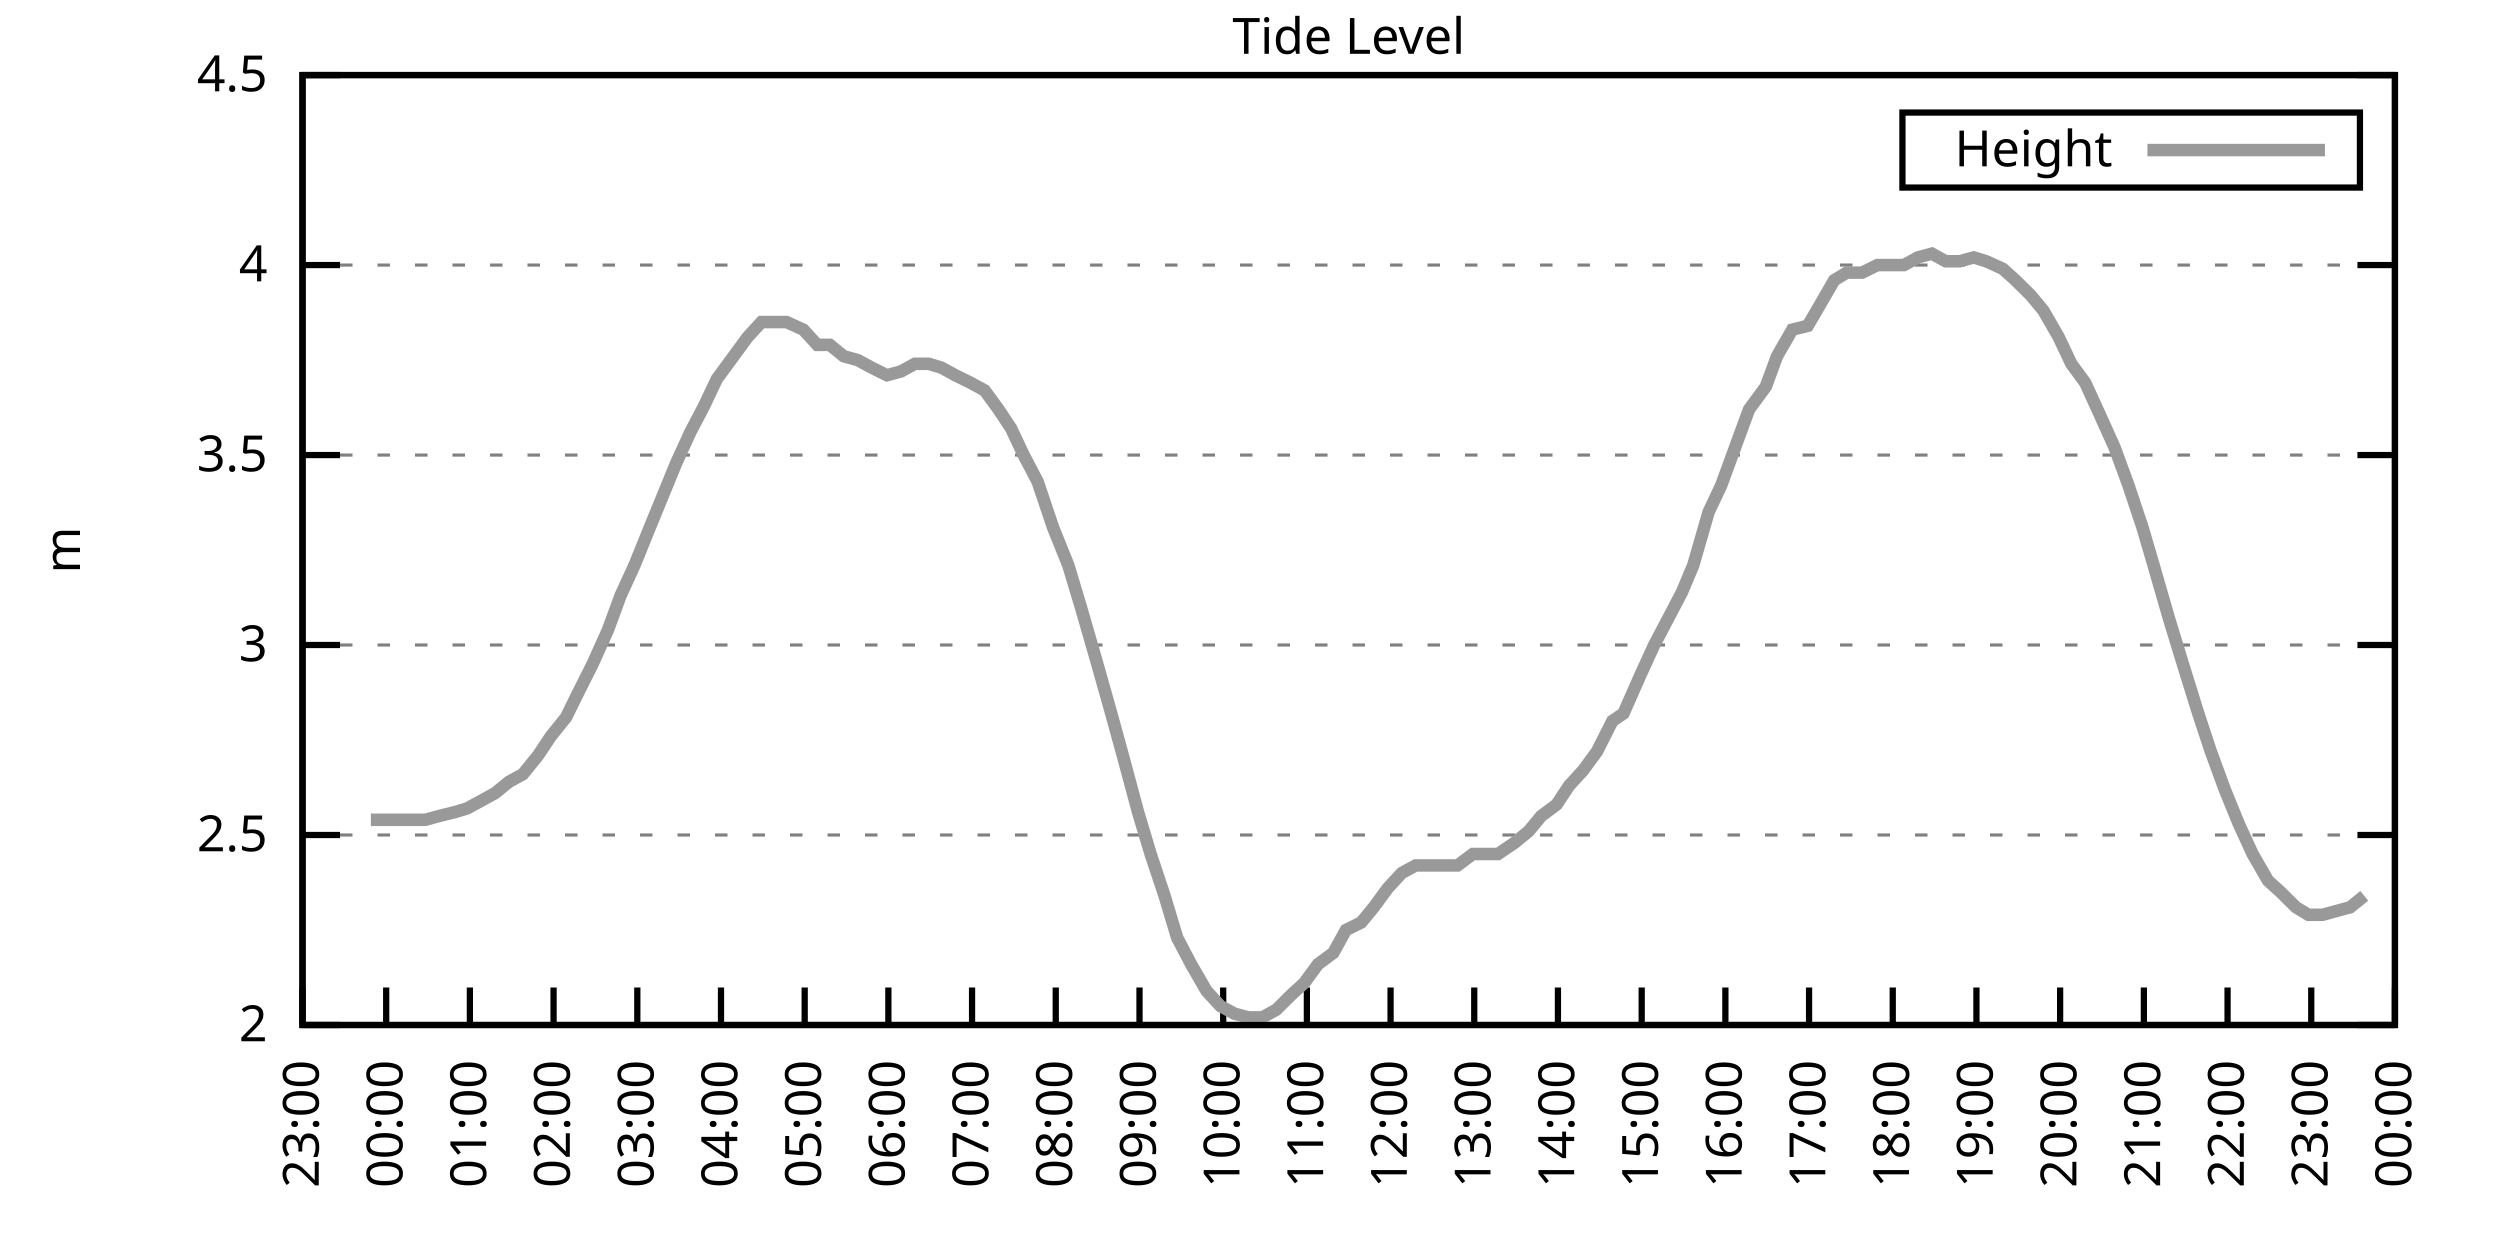
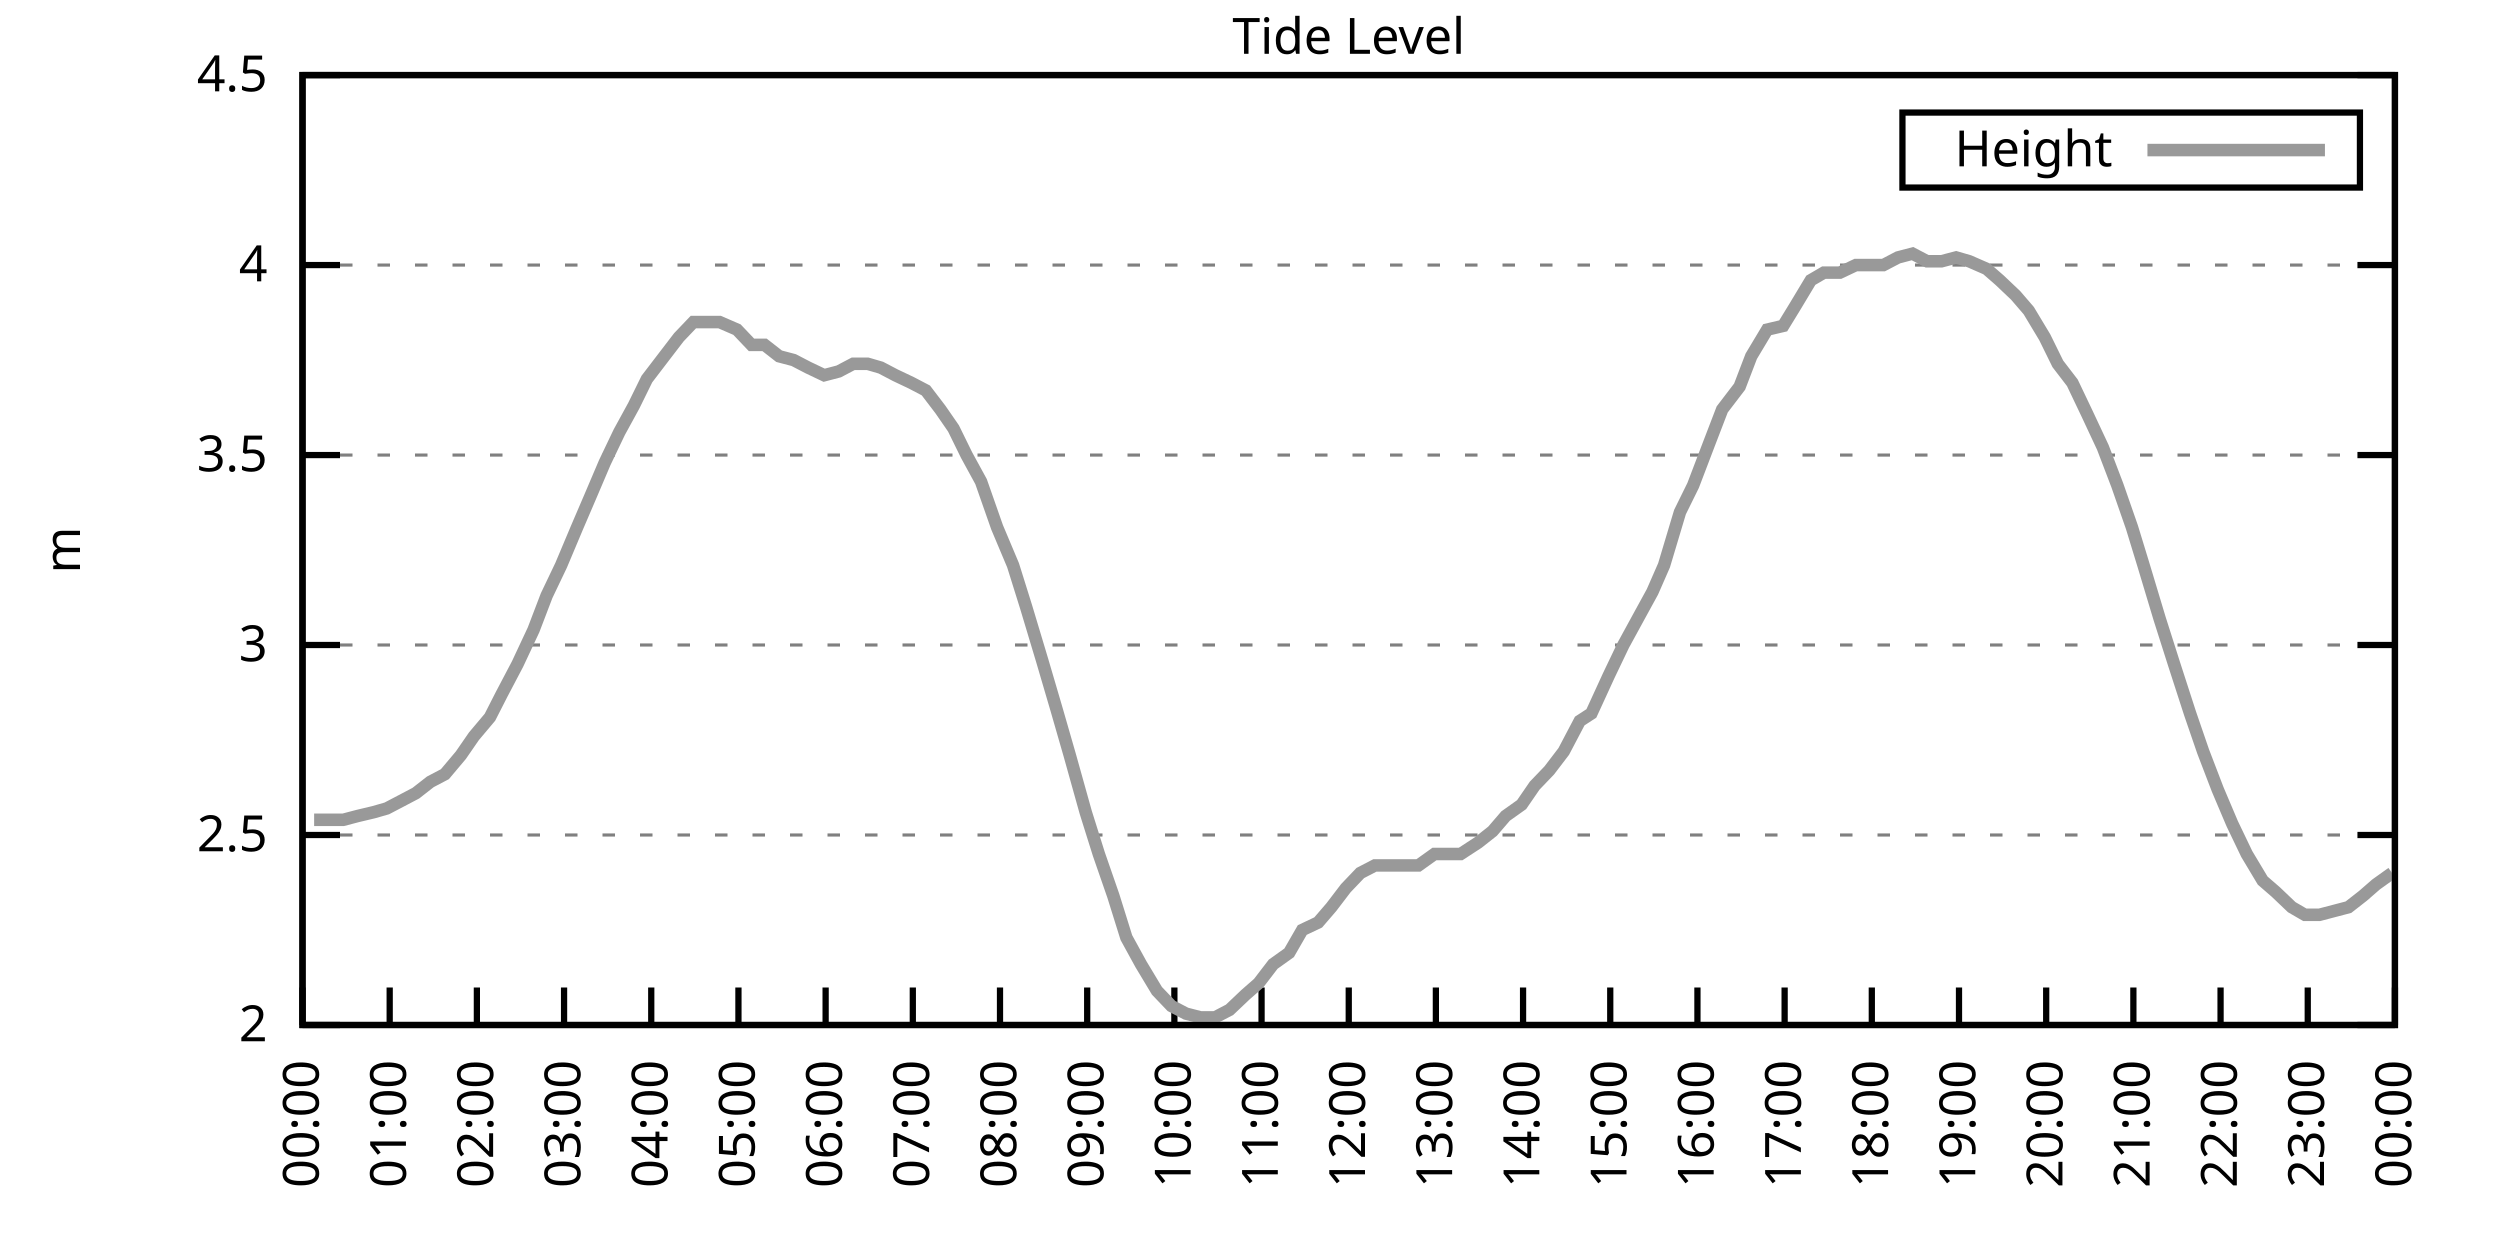
<svg xmlns="http://www.w3.org/2000/svg" xmlns:xlink="http://www.w3.org/1999/xlink" width="400" height="200" viewBox="0 0 400 200">
  <g id="gnuplot_canvas">
    <rect x="0" y="0" width="400" height="200" fill="none" />
    <defs>
      <circle id="gpDot" r="0.5" stroke-width="0.5" stroke="currentColor" />
      <path id="gpPt0" stroke-width="0.333" stroke="currentColor" d="M-1,0 h2 M0,-1 v2" />
      <path id="gpPt1" stroke-width="0.333" stroke="currentColor" d="M-1,-1 L1,1 M1,-1 L-1,1" />
      <path id="gpPt2" stroke-width="0.333" stroke="currentColor" d="M-1,0 L1,0 M0,-1 L0,1 M-1,-1 L1,1 M-1,1 L1,-1" />
      <rect id="gpPt3" stroke-width="0.333" stroke="currentColor" x="-1" y="-1" width="2" height="2" />
      <rect id="gpPt4" stroke-width="0.333" stroke="currentColor" fill="currentColor" x="-1" y="-1" width="2" height="2" />
      <circle id="gpPt5" stroke-width="0.333" stroke="currentColor" cx="0" cy="0" r="1" />
      <use xlink:href="#gpPt5" id="gpPt6" fill="currentColor" stroke="none" />
      <path id="gpPt7" stroke-width="0.333" stroke="currentColor" d="M0,-1.33 L-1.33,0.67 L1.33,0.67 z" />
      <use xlink:href="#gpPt7" id="gpPt8" fill="currentColor" stroke="none" />
      <use xlink:href="#gpPt7" id="gpPt9" stroke="currentColor" transform="rotate(180)" />
      <use xlink:href="#gpPt9" id="gpPt10" fill="currentColor" stroke="none" />
      <use xlink:href="#gpPt3" id="gpPt11" stroke="currentColor" transform="rotate(45)" />
      <use xlink:href="#gpPt11" id="gpPt12" fill="currentColor" stroke="none" />
      <path id="gpPt13" stroke-width="0.333" stroke="currentColor" d="M0,1.330 L1.265,0.411 L0.782,-1.067 L-0.782,-1.076 L-1.265,0.411 z" />
      <use xlink:href="#gpPt13" id="gpPt14" fill="currentColor" stroke="none" />
      <filter id="textbox" filterUnits="objectBoundingBox" x="0" y="0" height="1" width="1">
        <feFlood flood-color="white" flood-opacity="1" result="bgnd" />
        <feComposite in="SourceGraphic" in2="bgnd" operator="atop" />
      </filter>
      <filter id="greybox" filterUnits="objectBoundingBox" x="0" y="0" height="1" width="1">
        <feFlood flood-color="lightgrey" flood-opacity="1" result="grey" />
        <feComposite in="SourceGraphic" in2="grey" operator="atop" />
      </filter>
    </defs>
    <g fill="none" color="white" stroke="currentColor" stroke-width="1.00" stroke-linecap="butt" stroke-linejoin="miter">
</g>
    <g fill="none" color="black" stroke="currentColor" stroke-width="1.00" stroke-linecap="butt" stroke-linejoin="miter">
      <g stroke="none" shape-rendering="crispEdges">
        <polygon fill="rgb(255, 255, 255)" points="48.40,164.00 383.18,164.00 383.18,12.02 48.40,12.02 " />
      </g>
    </g>
    <g fill="none" color="black" stroke="currentColor" stroke-width="1.00" stroke-linecap="butt" stroke-linejoin="miter">
</g>
    <g fill="none" color="black" stroke="black" stroke-width="0.50" stroke-linecap="butt" stroke-linejoin="miter">
</g>
    <g fill="none" color="gray" stroke="currentColor" stroke-width="0.50" stroke-linecap="butt" stroke-linejoin="miter">
      <path stroke="gray" stroke-dasharray="2,4" class="gridline" d="M48.40,164.00 L383.19,164.00  " />
    </g>
    <g fill="none" color="gray" stroke="gray" stroke-width="1.00" stroke-linecap="butt" stroke-linejoin="miter">
</g>
    <g fill="none" color="black" stroke="currentColor" stroke-width="1.00" stroke-linecap="butt" stroke-linejoin="miter">
      <path stroke="black" d="M48.40,164.00 L54.40,164.00 M383.19,164.00 L377.19,164.00  " />
      <g transform="translate(42.80,166.60)" stroke="none" fill="black" font-family="Sans" font-size="8.00" text-anchor="end">
        <text>
          <tspan font-family="Sans"> 2</tspan>
        </text>
      </g>
    </g>
    <g fill="none" color="black" stroke="currentColor" stroke-width="1.00" stroke-linecap="butt" stroke-linejoin="miter">
</g>
    <g fill="none" color="black" stroke="black" stroke-width="0.50" stroke-linecap="butt" stroke-linejoin="miter">
</g>
    <g fill="none" color="gray" stroke="currentColor" stroke-width="0.50" stroke-linecap="butt" stroke-linejoin="miter">
      <path stroke="gray" stroke-dasharray="2,4" class="gridline" d="M48.40,133.60 L383.19,133.60  " />
    </g>
    <g fill="none" color="gray" stroke="gray" stroke-width="1.00" stroke-linecap="butt" stroke-linejoin="miter">
</g>
    <g fill="none" color="black" stroke="currentColor" stroke-width="1.00" stroke-linecap="butt" stroke-linejoin="miter">
      <path stroke="black" d="M48.40,133.60 L54.40,133.60 M383.19,133.60 L377.19,133.60  " />
      <g transform="translate(42.80,136.20)" stroke="none" fill="black" font-family="Sans" font-size="8.00" text-anchor="end">
        <text>
          <tspan font-family="Sans"> 2.5</tspan>
        </text>
      </g>
    </g>
    <g fill="none" color="black" stroke="currentColor" stroke-width="1.00" stroke-linecap="butt" stroke-linejoin="miter">
</g>
    <g fill="none" color="black" stroke="black" stroke-width="0.50" stroke-linecap="butt" stroke-linejoin="miter">
</g>
    <g fill="none" color="gray" stroke="currentColor" stroke-width="0.50" stroke-linecap="butt" stroke-linejoin="miter">
      <path stroke="gray" stroke-dasharray="2,4" class="gridline" d="M48.40,103.20 L383.19,103.20  " />
    </g>
    <g fill="none" color="gray" stroke="gray" stroke-width="1.00" stroke-linecap="butt" stroke-linejoin="miter">
</g>
    <g fill="none" color="black" stroke="currentColor" stroke-width="1.00" stroke-linecap="butt" stroke-linejoin="miter">
      <path stroke="black" d="M48.40,103.20 L54.40,103.20 M383.19,103.20 L377.19,103.20  " />
      <g transform="translate(42.80,105.80)" stroke="none" fill="black" font-family="Sans" font-size="8.00" text-anchor="end">
        <text>
          <tspan font-family="Sans"> 3</tspan>
        </text>
      </g>
    </g>
    <g fill="none" color="black" stroke="currentColor" stroke-width="1.00" stroke-linecap="butt" stroke-linejoin="miter">
</g>
    <g fill="none" color="black" stroke="black" stroke-width="0.50" stroke-linecap="butt" stroke-linejoin="miter">
</g>
    <g fill="none" color="gray" stroke="currentColor" stroke-width="0.50" stroke-linecap="butt" stroke-linejoin="miter">
      <path stroke="gray" stroke-dasharray="2,4" class="gridline" d="M48.40,72.81 L383.19,72.81  " />
    </g>
    <g fill="none" color="gray" stroke="gray" stroke-width="1.00" stroke-linecap="butt" stroke-linejoin="miter">
</g>
    <g fill="none" color="black" stroke="currentColor" stroke-width="1.00" stroke-linecap="butt" stroke-linejoin="miter">
      <path stroke="black" d="M48.40,72.81 L54.40,72.81 M383.19,72.81 L377.19,72.81  " />
      <g transform="translate(42.80,75.41)" stroke="none" fill="black" font-family="Sans" font-size="8.00" text-anchor="end">
        <text>
          <tspan font-family="Sans"> 3.5</tspan>
        </text>
      </g>
    </g>
    <g fill="none" color="black" stroke="currentColor" stroke-width="1.00" stroke-linecap="butt" stroke-linejoin="miter">
</g>
    <g fill="none" color="black" stroke="black" stroke-width="0.50" stroke-linecap="butt" stroke-linejoin="miter">
</g>
    <g fill="none" color="gray" stroke="currentColor" stroke-width="0.50" stroke-linecap="butt" stroke-linejoin="miter">
      <path stroke="gray" stroke-dasharray="2,4" class="gridline" d="M48.40,42.41 L383.19,42.41  " />
    </g>
    <g fill="none" color="gray" stroke="gray" stroke-width="1.00" stroke-linecap="butt" stroke-linejoin="miter">
</g>
    <g fill="none" color="black" stroke="currentColor" stroke-width="1.00" stroke-linecap="butt" stroke-linejoin="miter">
      <path stroke="black" d="M48.40,42.41 L54.40,42.41 M383.19,42.41 L377.19,42.41  " />
      <g transform="translate(42.80,45.01)" stroke="none" fill="black" font-family="Sans" font-size="8.00" text-anchor="end">
        <text>
          <tspan font-family="Sans"> 4</tspan>
        </text>
      </g>
    </g>
    <g fill="none" color="black" stroke="currentColor" stroke-width="1.00" stroke-linecap="butt" stroke-linejoin="miter">
</g>
    <g fill="none" color="black" stroke="black" stroke-width="0.50" stroke-linecap="butt" stroke-linejoin="miter">
</g>
    <g fill="none" color="gray" stroke="currentColor" stroke-width="0.50" stroke-linecap="butt" stroke-linejoin="miter">
      <path stroke="gray" stroke-dasharray="2,4" class="gridline" d="M48.40,12.01 L383.19,12.01  " />
    </g>
    <g fill="none" color="gray" stroke="gray" stroke-width="1.00" stroke-linecap="butt" stroke-linejoin="miter">
</g>
    <g fill="none" color="black" stroke="currentColor" stroke-width="1.00" stroke-linecap="butt" stroke-linejoin="miter">
      <path stroke="black" d="M48.40,12.01 L54.40,12.01 M383.19,12.01 L377.19,12.01  " />
      <g transform="translate(42.80,14.61)" stroke="none" fill="black" font-family="Sans" font-size="8.00" text-anchor="end">
        <text>
          <tspan font-family="Sans"> 4.5</tspan>
        </text>
      </g>
    </g>
    <g fill="none" color="black" stroke="currentColor" stroke-width="1.00" stroke-linecap="butt" stroke-linejoin="miter">
      <path stroke="black" d="M48.40,164.00 L48.40,158.00  " />
      <g transform="translate(51.00,169.60) rotate(270.00)" stroke="none" fill="black" font-family="Sans" font-size="8.00" text-anchor="end">
        <text>
-           <tspan font-family="Sans">23:00</tspan>
-         </text>
-       </g>
-     </g>
-     <g fill="none" color="black" stroke="currentColor" stroke-width="1.00" stroke-linecap="butt" stroke-linejoin="miter">
-       <path stroke="black" d="M61.79,164.00 L61.79,158.00  " />
-       <g transform="translate(64.39,169.60) rotate(270.00)" stroke="none" fill="black" font-family="Sans" font-size="8.00" text-anchor="end">
-         <text>
          <tspan font-family="Sans">00:00</tspan>
        </text>
      </g>
    </g>
    <g fill="none" color="black" stroke="currentColor" stroke-width="1.00" stroke-linecap="butt" stroke-linejoin="miter">
-       <path stroke="black" d="M75.18,164.00 L75.18,158.00  " />
-       <g transform="translate(77.78,169.60) rotate(270.00)" stroke="none" fill="black" font-family="Sans" font-size="8.00" text-anchor="end">
+       <path stroke="black" d="M62.35,164.00 L62.35,158.00  " />
+       <g transform="translate(64.95,169.60) rotate(270.00)" stroke="none" fill="black" font-family="Sans" font-size="8.00" text-anchor="end">
        <text>
          <tspan font-family="Sans">01:00</tspan>
        </text>
      </g>
    </g>
    <g fill="none" color="black" stroke="currentColor" stroke-width="1.00" stroke-linecap="butt" stroke-linejoin="miter">
-       <path stroke="black" d="M88.57,164.00 L88.57,158.00  " />
-       <g transform="translate(91.17,169.60) rotate(270.00)" stroke="none" fill="black" font-family="Sans" font-size="8.00" text-anchor="end">
+       <path stroke="black" d="M76.30,164.00 L76.30,158.00  " />
+       <g transform="translate(78.90,169.60) rotate(270.00)" stroke="none" fill="black" font-family="Sans" font-size="8.00" text-anchor="end">
        <text>
          <tspan font-family="Sans">02:00</tspan>
        </text>
      </g>
    </g>
    <g fill="none" color="black" stroke="currentColor" stroke-width="1.00" stroke-linecap="butt" stroke-linejoin="miter">
-       <path stroke="black" d="M101.97,164.00 L101.97,158.00  " />
-       <g transform="translate(104.57,169.60) rotate(270.00)" stroke="none" fill="black" font-family="Sans" font-size="8.00" text-anchor="end">
+       <path stroke="black" d="M90.25,164.00 L90.25,158.00  " />
+       <g transform="translate(92.85,169.60) rotate(270.00)" stroke="none" fill="black" font-family="Sans" font-size="8.00" text-anchor="end">
        <text>
          <tspan font-family="Sans">03:00</tspan>
        </text>
      </g>
    </g>
    <g fill="none" color="black" stroke="currentColor" stroke-width="1.00" stroke-linecap="butt" stroke-linejoin="miter">
-       <path stroke="black" d="M115.36,164.00 L115.36,158.00  " />
-       <g transform="translate(117.96,169.60) rotate(270.00)" stroke="none" fill="black" font-family="Sans" font-size="8.00" text-anchor="end">
+       <path stroke="black" d="M104.20,164.00 L104.20,158.00  " />
+       <g transform="translate(106.80,169.60) rotate(270.00)" stroke="none" fill="black" font-family="Sans" font-size="8.00" text-anchor="end">
        <text>
          <tspan font-family="Sans">04:00</tspan>
        </text>
      </g>
    </g>
    <g fill="none" color="black" stroke="currentColor" stroke-width="1.00" stroke-linecap="butt" stroke-linejoin="miter">
-       <path stroke="black" d="M128.75,164.00 L128.75,158.00  " />
-       <g transform="translate(131.35,169.60) rotate(270.00)" stroke="none" fill="black" font-family="Sans" font-size="8.00" text-anchor="end">
+       <path stroke="black" d="M118.15,164.00 L118.15,158.00  " />
+       <g transform="translate(120.75,169.60) rotate(270.00)" stroke="none" fill="black" font-family="Sans" font-size="8.00" text-anchor="end">
        <text>
          <tspan font-family="Sans">05:00</tspan>
        </text>
      </g>
    </g>
    <g fill="none" color="black" stroke="currentColor" stroke-width="1.00" stroke-linecap="butt" stroke-linejoin="miter">
-       <path stroke="black" d="M142.14,164.00 L142.14,158.00  " />
-       <g transform="translate(144.74,169.60) rotate(270.00)" stroke="none" fill="black" font-family="Sans" font-size="8.00" text-anchor="end">
+       <path stroke="black" d="M132.10,164.00 L132.10,158.00  " />
+       <g transform="translate(134.70,169.60) rotate(270.00)" stroke="none" fill="black" font-family="Sans" font-size="8.00" text-anchor="end">
        <text>
          <tspan font-family="Sans">06:00</tspan>
        </text>
      </g>
    </g>
    <g fill="none" color="black" stroke="currentColor" stroke-width="1.00" stroke-linecap="butt" stroke-linejoin="miter">
-       <path stroke="black" d="M155.53,164.00 L155.53,158.00  " />
-       <g transform="translate(158.13,169.60) rotate(270.00)" stroke="none" fill="black" font-family="Sans" font-size="8.00" text-anchor="end">
+       <path stroke="black" d="M146.05,164.00 L146.05,158.00  " />
+       <g transform="translate(148.65,169.60) rotate(270.00)" stroke="none" fill="black" font-family="Sans" font-size="8.00" text-anchor="end">
        <text>
          <tspan font-family="Sans">07:00</tspan>
        </text>
      </g>
    </g>
    <g fill="none" color="black" stroke="currentColor" stroke-width="1.00" stroke-linecap="butt" stroke-linejoin="miter">
-       <path stroke="black" d="M168.92,164.00 L168.92,158.00  " />
-       <g transform="translate(171.52,169.60) rotate(270.00)" stroke="none" fill="black" font-family="Sans" font-size="8.00" text-anchor="end">
+       <path stroke="black" d="M160.00,164.00 L160.00,158.00  " />
+       <g transform="translate(162.60,169.60) rotate(270.00)" stroke="none" fill="black" font-family="Sans" font-size="8.00" text-anchor="end">
        <text>
          <tspan font-family="Sans">08:00</tspan>
        </text>
      </g>
    </g>
    <g fill="none" color="black" stroke="currentColor" stroke-width="1.00" stroke-linecap="butt" stroke-linejoin="miter">
-       <path stroke="black" d="M182.32,164.00 L182.32,158.00  " />
-       <g transform="translate(184.92,169.60) rotate(270.00)" stroke="none" fill="black" font-family="Sans" font-size="8.00" text-anchor="end">
+       <path stroke="black" d="M173.95,164.00 L173.95,158.00  " />
+       <g transform="translate(176.55,169.60) rotate(270.00)" stroke="none" fill="black" font-family="Sans" font-size="8.00" text-anchor="end">
        <text>
          <tspan font-family="Sans">09:00</tspan>
        </text>
      </g>
    </g>
    <g fill="none" color="black" stroke="currentColor" stroke-width="1.00" stroke-linecap="butt" stroke-linejoin="miter">
-       <path stroke="black" d="M195.71,164.00 L195.71,158.00  " />
-       <g transform="translate(198.31,169.60) rotate(270.00)" stroke="none" fill="black" font-family="Sans" font-size="8.00" text-anchor="end">
+       <path stroke="black" d="M187.90,164.00 L187.90,158.00  " />
+       <g transform="translate(190.50,169.60) rotate(270.00)" stroke="none" fill="black" font-family="Sans" font-size="8.00" text-anchor="end">
        <text>
          <tspan font-family="Sans">10:00</tspan>
        </text>
      </g>
    </g>
    <g fill="none" color="black" stroke="currentColor" stroke-width="1.00" stroke-linecap="butt" stroke-linejoin="miter">
-       <path stroke="black" d="M209.10,164.00 L209.10,158.00  " />
-       <g transform="translate(211.70,169.60) rotate(270.00)" stroke="none" fill="black" font-family="Sans" font-size="8.00" text-anchor="end">
+       <path stroke="black" d="M201.85,164.00 L201.85,158.00  " />
+       <g transform="translate(204.45,169.60) rotate(270.00)" stroke="none" fill="black" font-family="Sans" font-size="8.00" text-anchor="end">
        <text>
          <tspan font-family="Sans">11:00</tspan>
        </text>
      </g>
    </g>
    <g fill="none" color="black" stroke="currentColor" stroke-width="1.00" stroke-linecap="butt" stroke-linejoin="miter">
-       <path stroke="black" d="M222.49,164.00 L222.49,158.00  " />
-       <g transform="translate(225.09,169.60) rotate(270.00)" stroke="none" fill="black" font-family="Sans" font-size="8.00" text-anchor="end">
+       <path stroke="black" d="M215.80,164.00 L215.80,158.00  " />
+       <g transform="translate(218.40,169.60) rotate(270.00)" stroke="none" fill="black" font-family="Sans" font-size="8.00" text-anchor="end">
        <text>
          <tspan font-family="Sans">12:00</tspan>
        </text>
      </g>
    </g>
    <g fill="none" color="black" stroke="currentColor" stroke-width="1.00" stroke-linecap="butt" stroke-linejoin="miter">
-       <path stroke="black" d="M235.88,164.00 L235.88,158.00  " />
-       <g transform="translate(238.48,169.60) rotate(270.00)" stroke="none" fill="black" font-family="Sans" font-size="8.00" text-anchor="end">
+       <path stroke="black" d="M229.74,164.00 L229.74,158.00  " />
+       <g transform="translate(232.34,169.60) rotate(270.00)" stroke="none" fill="black" font-family="Sans" font-size="8.00" text-anchor="end">
        <text>
          <tspan font-family="Sans">13:00</tspan>
        </text>
      </g>
    </g>
    <g fill="none" color="black" stroke="currentColor" stroke-width="1.00" stroke-linecap="butt" stroke-linejoin="miter">
-       <path stroke="black" d="M249.27,164.00 L249.27,158.00  " />
-       <g transform="translate(251.87,169.60) rotate(270.00)" stroke="none" fill="black" font-family="Sans" font-size="8.00" text-anchor="end">
+       <path stroke="black" d="M243.69,164.00 L243.69,158.00  " />
+       <g transform="translate(246.29,169.60) rotate(270.00)" stroke="none" fill="black" font-family="Sans" font-size="8.00" text-anchor="end">
        <text>
          <tspan font-family="Sans">14:00</tspan>
        </text>
      </g>
    </g>
    <g fill="none" color="black" stroke="currentColor" stroke-width="1.00" stroke-linecap="butt" stroke-linejoin="miter">
-       <path stroke="black" d="M262.67,164.00 L262.67,158.00  " />
-       <g transform="translate(265.27,169.60) rotate(270.00)" stroke="none" fill="black" font-family="Sans" font-size="8.00" text-anchor="end">
+       <path stroke="black" d="M257.64,164.00 L257.64,158.00  " />
+       <g transform="translate(260.24,169.60) rotate(270.00)" stroke="none" fill="black" font-family="Sans" font-size="8.00" text-anchor="end">
        <text>
          <tspan font-family="Sans">15:00</tspan>
        </text>
      </g>
    </g>
    <g fill="none" color="black" stroke="currentColor" stroke-width="1.00" stroke-linecap="butt" stroke-linejoin="miter">
-       <path stroke="black" d="M276.06,164.00 L276.06,158.00  " />
-       <g transform="translate(278.66,169.60) rotate(270.00)" stroke="none" fill="black" font-family="Sans" font-size="8.00" text-anchor="end">
+       <path stroke="black" d="M271.59,164.00 L271.59,158.00  " />
+       <g transform="translate(274.19,169.60) rotate(270.00)" stroke="none" fill="black" font-family="Sans" font-size="8.00" text-anchor="end">
        <text>
          <tspan font-family="Sans">16:00</tspan>
        </text>
      </g>
    </g>
    <g fill="none" color="black" stroke="currentColor" stroke-width="1.00" stroke-linecap="butt" stroke-linejoin="miter">
-       <path stroke="black" d="M289.45,164.00 L289.45,158.00  " />
-       <g transform="translate(292.05,169.60) rotate(270.00)" stroke="none" fill="black" font-family="Sans" font-size="8.00" text-anchor="end">
+       <path stroke="black" d="M285.54,164.00 L285.54,158.00  " />
+       <g transform="translate(288.14,169.60) rotate(270.00)" stroke="none" fill="black" font-family="Sans" font-size="8.00" text-anchor="end">
        <text>
          <tspan font-family="Sans">17:00</tspan>
        </text>
      </g>
    </g>
    <g fill="none" color="black" stroke="currentColor" stroke-width="1.00" stroke-linecap="butt" stroke-linejoin="miter">
-       <path stroke="black" d="M302.84,164.00 L302.84,158.00  " />
-       <g transform="translate(305.44,169.60) rotate(270.00)" stroke="none" fill="black" font-family="Sans" font-size="8.00" text-anchor="end">
+       <path stroke="black" d="M299.49,164.00 L299.49,158.00  " />
+       <g transform="translate(302.09,169.60) rotate(270.00)" stroke="none" fill="black" font-family="Sans" font-size="8.00" text-anchor="end">
        <text>
          <tspan font-family="Sans">18:00</tspan>
        </text>
      </g>
    </g>
    <g fill="none" color="black" stroke="currentColor" stroke-width="1.00" stroke-linecap="butt" stroke-linejoin="miter">
-       <path stroke="black" d="M316.23,164.00 L316.23,158.00  " />
-       <g transform="translate(318.83,169.60) rotate(270.00)" stroke="none" fill="black" font-family="Sans" font-size="8.00" text-anchor="end">
+       <path stroke="black" d="M313.44,164.00 L313.44,158.00  " />
+       <g transform="translate(316.04,169.60) rotate(270.00)" stroke="none" fill="black" font-family="Sans" font-size="8.00" text-anchor="end">
        <text>
          <tspan font-family="Sans">19:00</tspan>
        </text>
      </g>
    </g>
    <g fill="none" color="black" stroke="currentColor" stroke-width="1.00" stroke-linecap="butt" stroke-linejoin="miter">
-       <path stroke="black" d="M329.62,164.00 L329.62,158.00  " />
-       <g transform="translate(332.22,169.60) rotate(270.00)" stroke="none" fill="black" font-family="Sans" font-size="8.00" text-anchor="end">
+       <path stroke="black" d="M327.39,164.00 L327.39,158.00  " />
+       <g transform="translate(329.99,169.60) rotate(270.00)" stroke="none" fill="black" font-family="Sans" font-size="8.00" text-anchor="end">
        <text>
          <tspan font-family="Sans">20:00</tspan>
        </text>
      </g>
    </g>
    <g fill="none" color="black" stroke="currentColor" stroke-width="1.00" stroke-linecap="butt" stroke-linejoin="miter">
-       <path stroke="black" d="M343.02,164.00 L343.02,158.00  " />
-       <g transform="translate(345.62,169.60) rotate(270.00)" stroke="none" fill="black" font-family="Sans" font-size="8.00" text-anchor="end">
+       <path stroke="black" d="M341.34,164.00 L341.34,158.00  " />
+       <g transform="translate(343.94,169.60) rotate(270.00)" stroke="none" fill="black" font-family="Sans" font-size="8.00" text-anchor="end">
        <text>
          <tspan font-family="Sans">21:00</tspan>
        </text>
      </g>
    </g>
    <g fill="none" color="black" stroke="currentColor" stroke-width="1.00" stroke-linecap="butt" stroke-linejoin="miter">
-       <path stroke="black" d="M356.41,164.00 L356.41,158.00  " />
-       <g transform="translate(359.01,169.60) rotate(270.00)" stroke="none" fill="black" font-family="Sans" font-size="8.00" text-anchor="end">
+       <path stroke="black" d="M355.29,164.00 L355.29,158.00  " />
+       <g transform="translate(357.89,169.60) rotate(270.00)" stroke="none" fill="black" font-family="Sans" font-size="8.00" text-anchor="end">
        <text>
          <tspan font-family="Sans">22:00</tspan>
        </text>
      </g>
    </g>
    <g fill="none" color="black" stroke="currentColor" stroke-width="1.00" stroke-linecap="butt" stroke-linejoin="miter">
-       <path stroke="black" d="M369.80,164.00 L369.80,158.00  " />
-       <g transform="translate(372.40,169.60) rotate(270.00)" stroke="none" fill="black" font-family="Sans" font-size="8.00" text-anchor="end">
+       <path stroke="black" d="M369.24,164.00 L369.24,158.00  " />
+       <g transform="translate(371.84,169.60) rotate(270.00)" stroke="none" fill="black" font-family="Sans" font-size="8.00" text-anchor="end">
        <text>
          <tspan font-family="Sans">23:00</tspan>
        </text>
      </g>
    </g>
    <g fill="none" color="black" stroke="currentColor" stroke-width="1.00" stroke-linecap="butt" stroke-linejoin="miter">
      <path stroke="black" d="M383.19,164.00 L383.19,158.00  " />
      <g transform="translate(385.79,169.60) rotate(270.00)" stroke="none" fill="black" font-family="Sans" font-size="8.00" text-anchor="end">
        <text>
          <tspan font-family="Sans">00:00</tspan>
        </text>
      </g>
    </g>
    <g fill="none" color="black" stroke="currentColor" stroke-width="1.00" stroke-linecap="butt" stroke-linejoin="miter">
</g>
    <g fill="none" color="black" stroke="currentColor" stroke-width="1.00" stroke-linecap="butt" stroke-linejoin="miter">
      <path stroke="black" d="M48.40,12.01 L48.40,164.00 L383.19,164.00 L383.19,12.01 L48.40,12.01 Z  " />
    </g>
    <g fill="none" color="black" stroke="currentColor" stroke-width="1.00" stroke-linecap="butt" stroke-linejoin="miter">
</g>
    <g fill="none" color="black" stroke="currentColor" stroke-width="1.00" stroke-linecap="butt" stroke-linejoin="miter">
      <path stroke="black" d="M304.39,30.01 L304.39,18.01 L377.59,18.01 L377.59,30.01 L304.39,30.01 Z  " />
    </g>
    <g id="Tide_level_plot_1">
      <g fill="none" color="white" stroke="black" stroke-width="2.00" stroke-linecap="butt" stroke-linejoin="miter">
</g>
      <g fill="none" color="black" stroke="currentColor" stroke-width="2.00" stroke-linecap="butt" stroke-linejoin="miter">
        <g transform="translate(337.99,26.61)" stroke="none" fill="black" font-family="Sans" font-size="8.00" text-anchor="end">
          <text>
            <tspan font-family="Sans">Height</tspan>
          </text>
        </g>
      </g>
      <g fill="none" color="black" stroke="currentColor" stroke-width="2.00" stroke-linecap="butt" stroke-linejoin="miter">
-         <path stroke="rgb(153, 153, 153)" d="M343.59,24.01 L371.99,24.01 M59.34,131.17 L61.35,131.17 L63.58,131.17 L65.81,131.17 L68.04,131.17 L70.27,130.56   L72.73,129.95 L74.74,129.35 L76.97,128.13 L79.20,126.91 L81.43,125.09 L83.66,123.87 L86.12,120.83 L88.13,117.80   L90.58,114.76 L92.37,111.11 L94.82,106.24 L97.28,100.77 L99.29,95.30 L101.52,90.44 L103.98,84.36 L105.98,79.49   L108.22,74.02 L110.45,69.16 L112.68,64.90 L114.69,60.65 L117.37,57.00 L119.60,53.96 L121.83,51.53 L123.84,51.53   L125.85,51.53 L128.53,52.74 L130.76,55.18 L132.77,55.18 L135.00,57.00 L137.23,57.61 L139.46,58.82 L141.92,60.04   L144.15,59.43 L146.38,58.21 L148.61,58.21 L150.62,58.82 L152.85,60.04 L155.31,61.25 L157.54,62.47 L159.77,65.51   L161.78,68.55 L163.79,72.81 L166.02,77.06 L168.48,84.36 L170.93,90.44 L172.94,97.12 L175.40,105.64 L177.63,113.54   L179.64,120.83 L182.09,129.95 L184.10,136.64 L186.33,143.33 L188.34,150.02 L190.57,154.27 L193.03,158.53 L195.26,160.96   L197.49,162.18 L199.73,162.78 L201.96,162.78 L204.19,161.57 L206.64,159.14 L208.65,157.31 L210.88,154.27 L213.34,152.45   L215.35,148.80 L217.80,147.59 L219.81,145.15 L222.04,142.11 L224.28,139.68 L226.51,138.47 L228.96,138.47 L230.97,138.47   L233.20,138.47 L235.66,136.64 L237.67,136.64 L239.68,136.64 L242.36,134.82 L244.59,132.99 L246.60,130.56 L249.05,128.74   L251.06,125.70 L253.29,123.27 L255.52,120.23 L257.98,115.36 L259.76,114.15 L262.44,108.07 L264.67,103.20 L266.91,98.95   L269.14,94.69 L270.92,90.44 L273.38,81.93 L275.39,77.67 L277.84,70.98 L279.85,65.51 L282.53,61.86 L284.32,57.00   L286.77,52.74 L289.23,52.14 L291.01,49.10 L293.47,44.84 L295.48,43.62 L297.93,43.62 L300.39,42.41 L302.39,42.41   L304.63,42.41 L306.86,41.19 L309.09,40.58 L311.32,41.80 L313.55,41.80 L315.79,41.19 L317.79,41.80 L320.47,43.02   L322.48,44.84 L324.94,47.27 L326.95,49.70 L329.40,53.96 L331.41,58.21 L333.64,61.25 L335.87,66.12 L338.33,71.59   L340.56,77.67 L342.79,84.36 L344.58,90.44 L347.03,98.95 L349.26,106.24 L351.72,114.15 L353.73,120.23 L355.96,126.31   L358.19,131.78 L360.42,136.64 L362.88,140.90 L364.89,142.72 L367.34,145.15 L369.35,146.37 L371.58,146.37 L373.82,145.76   L376.05,145.15 L378.28,143.33  " />
+         <path stroke="rgb(153, 153, 153)" d="M343.59,24.01 L371.99,24.01 M50.26,131.17 L52.58,131.17 L54.91,131.17 L57.23,130.56 L59.79,129.95 L61.88,129.35   L64.21,128.13 L66.53,126.91 L68.86,125.09 L71.18,123.87 L73.74,120.83 L75.83,117.80 L78.39,114.76 L80.25,111.11   L82.81,106.24 L85.37,100.77 L87.46,95.30 L89.78,90.44 L92.34,84.36 L94.43,79.49 L96.76,74.02 L99.08,69.16   L101.41,64.90 L103.50,60.65 L106.29,57.00 L108.62,53.96 L110.94,51.53 L113.03,51.53 L115.13,51.53 L117.92,52.74   L120.24,55.18 L122.33,55.18 L124.66,57.00 L126.98,57.61 L129.31,58.82 L131.87,60.04 L134.19,59.43 L136.51,58.21   L138.84,58.21 L140.93,58.82 L143.26,60.04 L145.81,61.25 L148.14,62.47 L150.46,65.51 L152.56,68.55 L154.65,72.81   L156.97,77.06 L159.53,84.36 L162.09,90.44 L164.18,97.12 L166.74,105.64 L169.06,113.54 L171.16,120.83 L173.71,129.95   L175.81,136.64 L178.13,143.33 L180.22,150.02 L182.55,154.27 L185.11,158.53 L187.43,160.96 L189.76,162.18 L192.08,162.78   L194.41,162.78 L196.73,161.57 L199.29,159.14 L201.38,157.31 L203.71,154.27 L206.26,152.45 L208.36,148.80 L210.91,147.59   L213.01,145.15 L215.33,142.11 L217.65,139.68 L219.98,138.47 L222.54,138.47 L224.63,138.47 L226.95,138.47 L229.51,136.64   L231.60,136.64 L233.70,136.64 L236.49,134.82 L238.81,132.99 L240.90,130.56 L243.46,128.74 L245.55,125.70 L247.88,123.27   L250.20,120.23 L252.76,115.36 L254.62,114.15 L257.41,108.07 L259.74,103.20 L262.06,98.95 L264.39,94.69 L266.25,90.44   L268.80,81.93 L270.90,77.67 L273.45,70.98 L275.55,65.51 L278.34,61.86 L280.20,57.00 L282.75,52.74 L285.31,52.14   L287.17,49.10 L289.73,44.84 L291.82,43.62 L294.38,43.62 L296.94,42.41 L299.03,42.41 L301.35,42.41 L303.68,41.19   L306.00,40.58 L308.33,41.80 L310.65,41.80 L312.98,41.19 L315.07,41.80 L317.86,43.02 L319.95,44.84 L322.51,47.27   L324.60,49.70 L327.16,53.96 L329.25,58.21 L331.58,61.25 L333.90,66.12 L336.46,71.59 L338.78,77.67 L341.11,84.36   L342.97,90.44 L345.53,98.95 L347.85,106.24 L350.41,114.15 L352.50,120.23 L354.83,126.31 L357.15,131.78 L359.48,136.64   L362.03,140.90 L364.13,142.72 L366.68,145.15 L368.78,146.37 L371.10,146.37 L373.43,145.76 L375.75,145.15 L378.08,143.33   L380.17,141.51 L382.73,139.68  " />
      </g>
    </g>
    <g fill="none" color="black" stroke="currentColor" stroke-width="2.00" stroke-linecap="butt" stroke-linejoin="miter">
</g>
    <g fill="none" color="black" stroke="black" stroke-width="1.00" stroke-linecap="butt" stroke-linejoin="miter">
</g>
    <g fill="none" color="black" stroke="currentColor" stroke-width="1.00" stroke-linecap="butt" stroke-linejoin="miter">
      <path stroke="black" d="M48.40,12.01 L48.40,164.00 L383.19,164.00 L383.19,12.01 L48.40,12.01 Z  " />
      <g transform="translate(12.80,88.01) rotate(270.00)" stroke="none" fill="black" font-family="Sans" font-size="8.00" text-anchor="middle">
        <text>
          <tspan font-family="Sans">m</tspan>
        </text>
      </g>
    </g>
    <g fill="none" color="black" stroke="currentColor" stroke-width="1.00" stroke-linecap="butt" stroke-linejoin="miter">
</g>
    <g fill="none" color="black" stroke="currentColor" stroke-width="1.00" stroke-linecap="butt" stroke-linejoin="miter">
      <g transform="translate(215.79,8.61)" stroke="none" fill="black" font-family="Sans" font-size="8.00" text-anchor="middle">
        <text>
          <tspan font-family="Sans">Tide Level</tspan>
        </text>
      </g>
    </g>
    <g fill="none" color="black" stroke="currentColor" stroke-width="1.00" stroke-linecap="butt" stroke-linejoin="miter">
</g>
  </g>
</svg>
